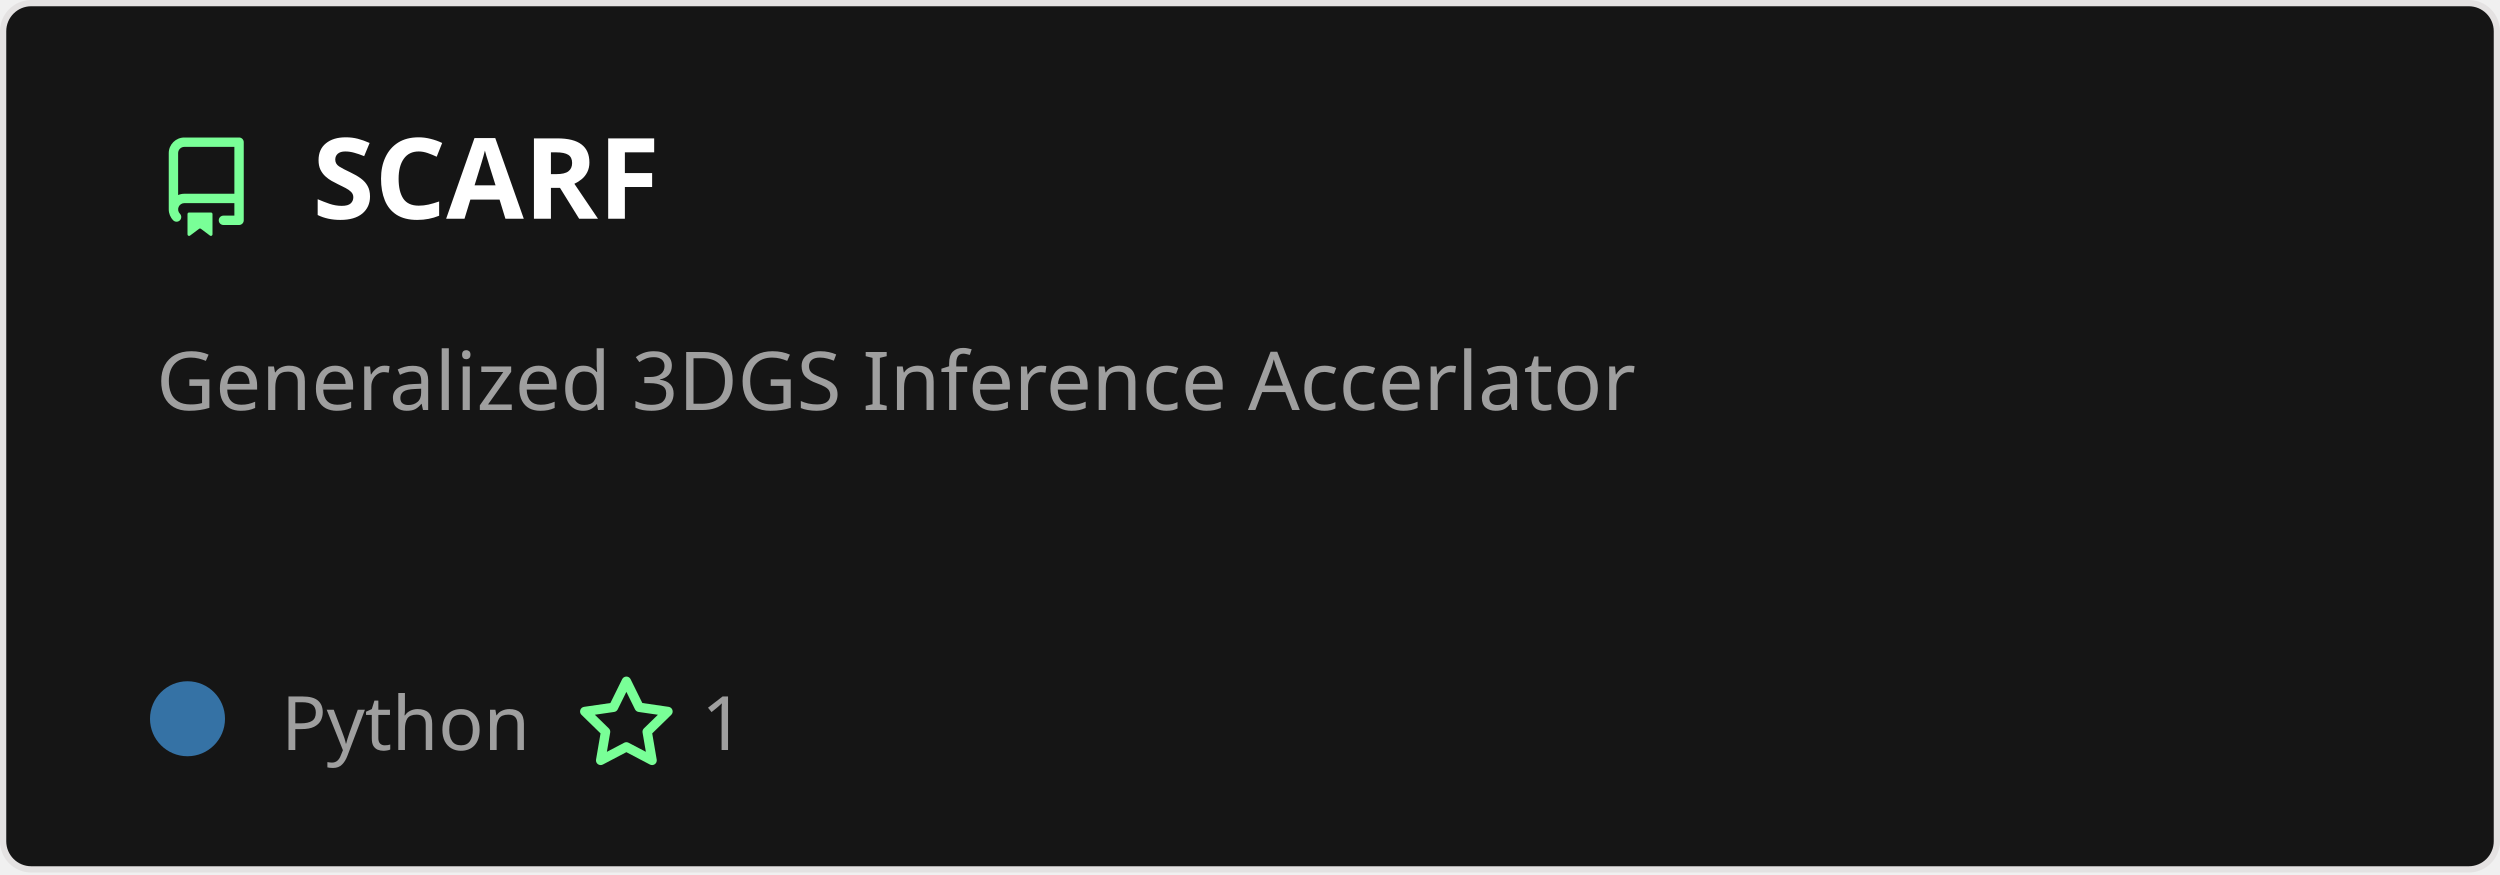
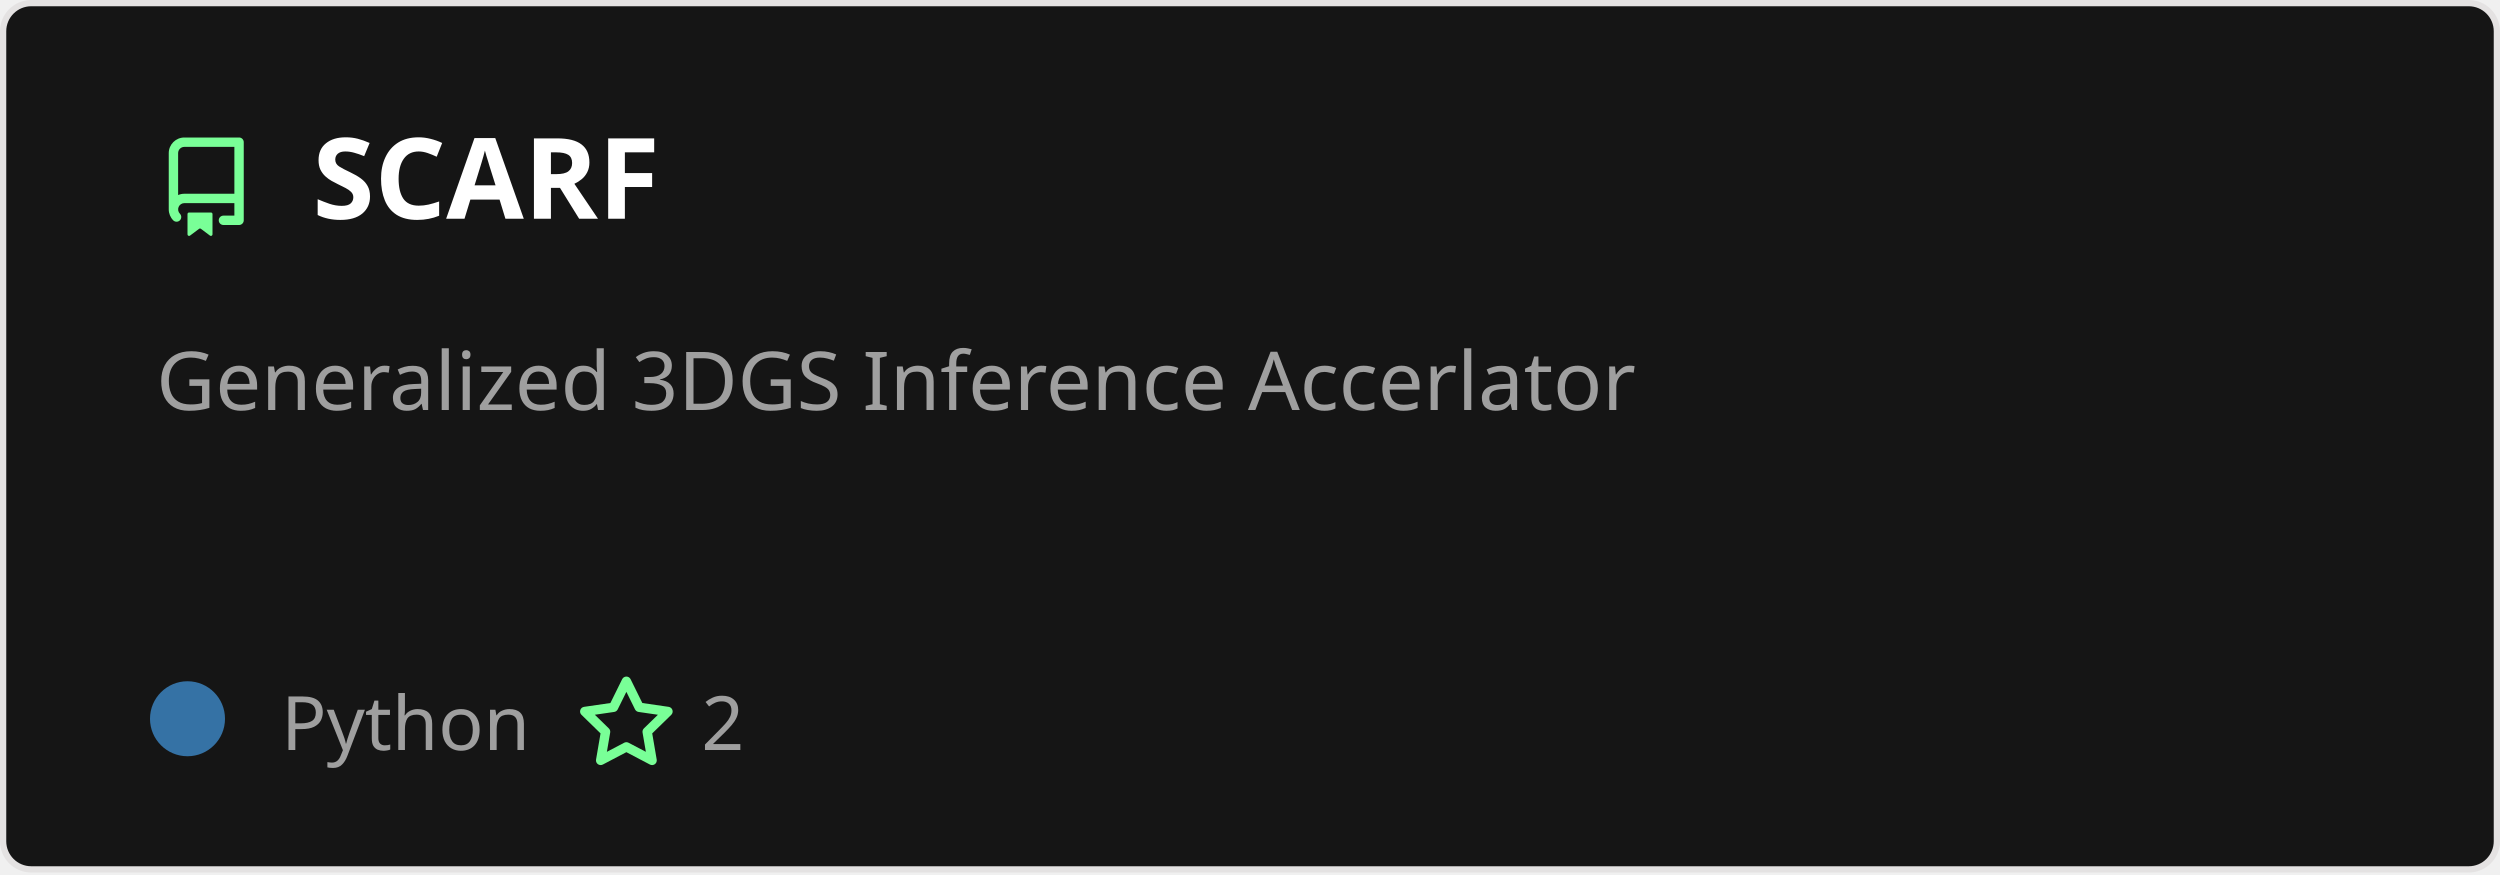
<svg xmlns="http://www.w3.org/2000/svg" width="400" height="140" viewBox="0 0 400 140" fill="none" role="img" aria-labelledby="descId">
  <style>
          .header {
            font: 600 18px 'Segoe UI', Ubuntu, Sans-Serif;
            fill: #fff;
            animation: fadeInAnimation 0.8s ease-in-out forwards;
          }
          @supports(-moz-appearance: auto) {
            /* Selector detects Firefox */
            .header { font-size: 15.5px; }
          }

    .description {
      font: 400 13px 'Segoe UI', Ubuntu, Sans-Serif;fill: #9f9f9f;

    }
    .gray { font: 400 12px 'Segoe UI', Ubuntu, Sans-Serif; fill: #9f9f9f }
    .badge { font: 600 11px 'Segoe UI', Ubuntu, Sans-Serif; }
    .badge rect { opacity: 0.2; stroke: #9f9f9f }
    .badge text { fill: #9f9f9f }

    .stat { font: 400 12px 'Segoe UI', Ubuntu, Sans-Serif; fill: #9f9f9f }
    .stagger {
      opacity: 0;
      animation: fadeInAnimation 0.3s ease-in-out forwards;
    }
    .not_bold { font-weight: 400 }
    .bold { font-weight: 700 }
    .icon {
      fill: #79ff97;
      display: block;
    }




      /* Animations */
      @keyframes scaleInAnimation {
        from {
          transform: translate(-5px, 5px) scale(0);
        }
        to {
          transform: translate(-5px, 5px) scale(1);
        }
      }
      @keyframes fadeInAnimation {
        from {
          opacity: 0;
        }
        to {
          opacity: 1;
        }
      }

          * { animation-duration: 0s !important; animation-delay: 0s !important; }
        </style>
  <defs>


        </defs>
  <rect data-testid="card-bg" class="card-bg" x="0.5" y="0.5" rx="4.5" height="99%" stroke="#e4e2e2" width="399" fill="#151515" stroke-opacity="1" />
  <g data-testid="card-title" transform="translate(25, 35)">
    <g transform="translate(0, 0)">
      <svg class="icon" x="0" y="-13" viewBox="0 0 16 16" version="1.1" width="16" height="16">
        <path fill-rule="evenodd" d="M2 2.5A2.5 2.5 0 014.5 0h8.75a.75.75 0 01.75.75v12.5a.75.75 0 01-.75.75h-2.5a.75.75 0 110-1.5h1.75v-2h-8a1 1 0 00-.714 1.7.75.75 0 01-1.072 1.05A2.495 2.495 0 012 11.5v-9zm10.5-1V9h-8c-.356 0-.694.074-1 .208V2.5a1 1 0 011-1h8zM5 12.25v3.25a.25.25 0 00.4.2l1.45-1.087a.25.25 0 01.3 0L8.6 15.7a.25.25 0 00.4-.2v-3.25a.25.25 0 00-.25-.25h-3.5a.25.25 0 00-.25.25z" />
      </svg>
    </g>
    <g transform="translate(25, 0)">
      <text x="0" y="0" class="header" data-testid="header">SCARF</text>
    </g>
  </g>
  <g data-testid="main-card-body" transform="translate(0, 55)">
    <text class="description" x="25" y="-5">
      <tspan dy="1.2em" x="25">Generalized 3DGS Inference Accerlator</tspan>
    </text>
    <g transform="translate(30, 65)">
      <g transform="translate(0, 0)">
        <g data-testid="primary-lang">
          <circle data-testid="lang-color" cx="0" cy="-5" r="6" fill="#3572A5" />
          <text data-testid="lang-name" class="gray" x="15">Python</text>
        </g>
      </g>
      <g transform="translate(62.22, 0)">
        <g transform="translate(0, 0)">
          <svg class="icon" y="-12" viewBox="0 0 16 16" version="1.1" width="16" height="16">
            <path fill-rule="evenodd" d="M8 .25a.75.75 0 01.673.418l1.882 3.815 4.21.612a.75.75 0 01.416 1.279l-3.046 2.97.719 4.192a.75.75 0 01-1.088.791L8 12.347l-3.766 1.98a.75.75 0 01-1.088-.79l.72-4.194L.818 6.374a.75.75 0 01.416-1.28l4.21-.611L7.327.668A.75.75 0 018 .25zm0 2.445L6.615 5.5a.75.75 0 01-.564.41l-3.097.45 2.24 2.184a.75.75 0 01.216.664l-.528 3.084 2.769-1.456a.75.75 0 01.698 0l2.77 1.456-.53-3.084a.75.75 0 01.216-.664l2.24-2.183-3.096-.45a.75.75 0 01-.564-.41L8 2.694v.001z" />
          </svg>
        </g>
        <g transform="translate(20, 0)">
-           <text data-testid="stargazers" class="gray">1</text>
+           <text data-testid="stargazers" class="gray">2</text>
        </g>
      </g>
    </g>
    <svg x="0" y="0">
      <g transform="translate(-3, 88)">

    </g>
    </svg>
  </g>
</svg>
